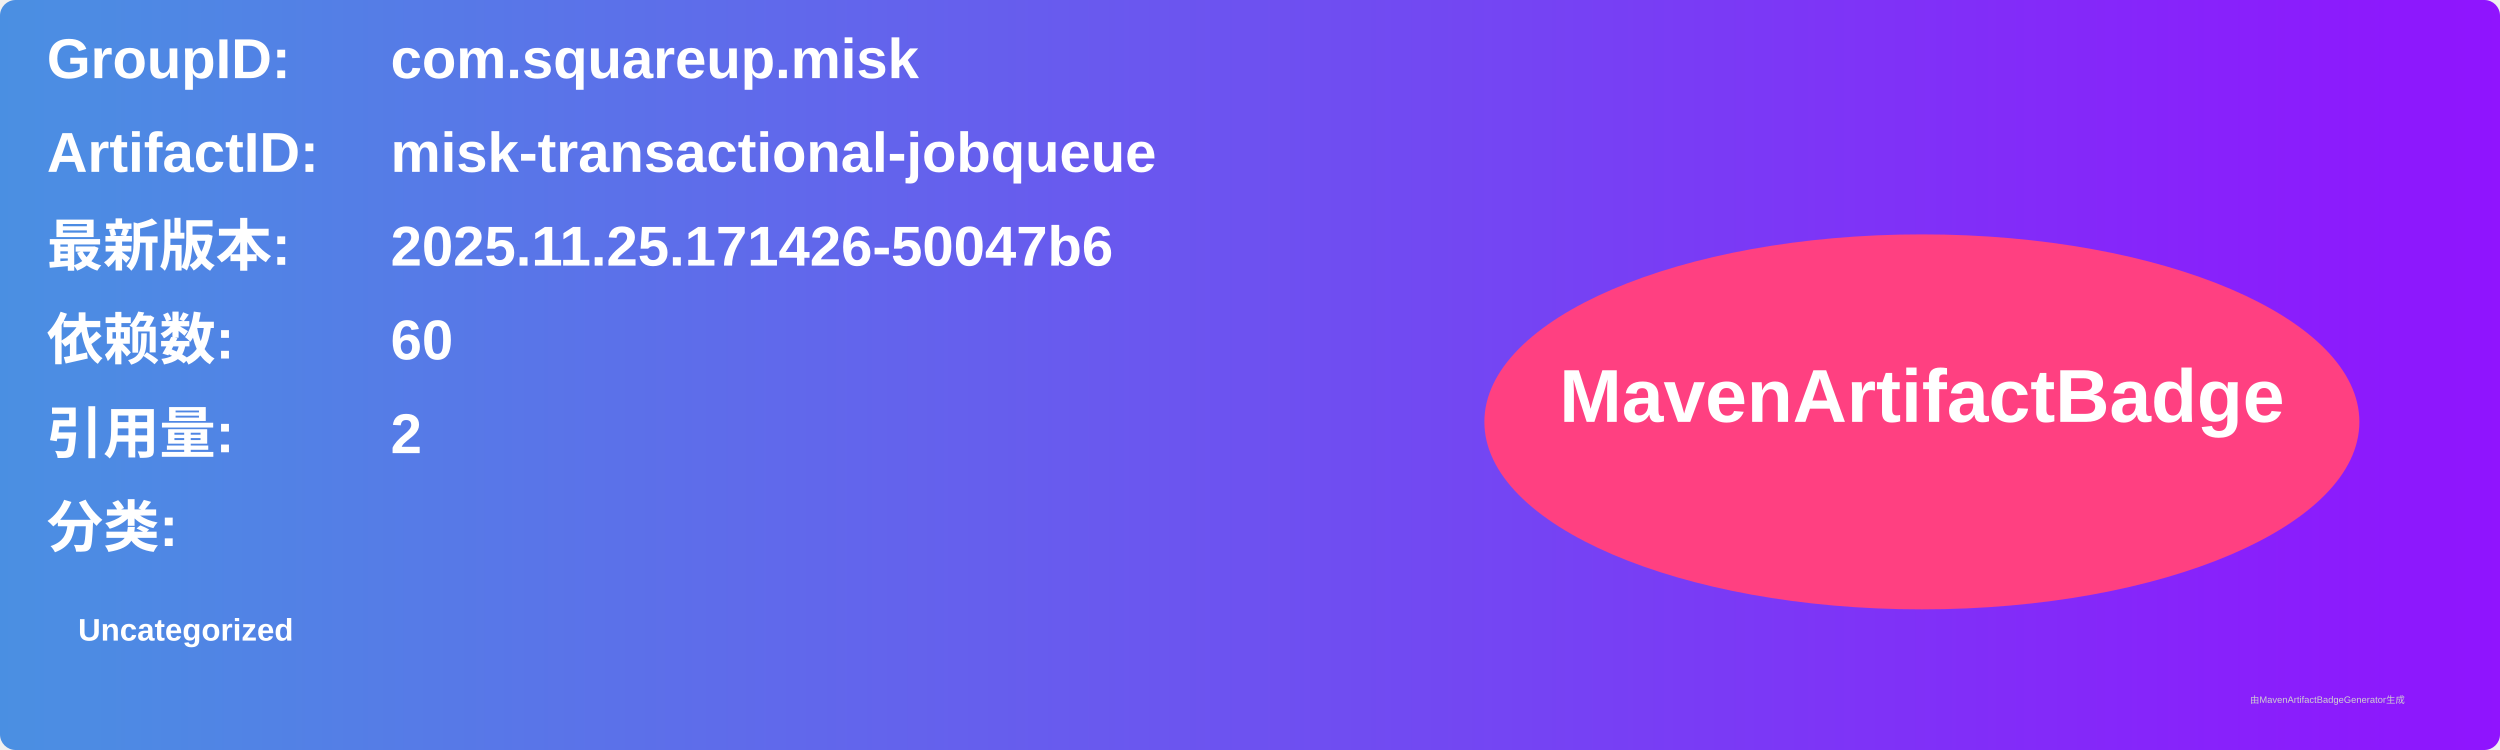
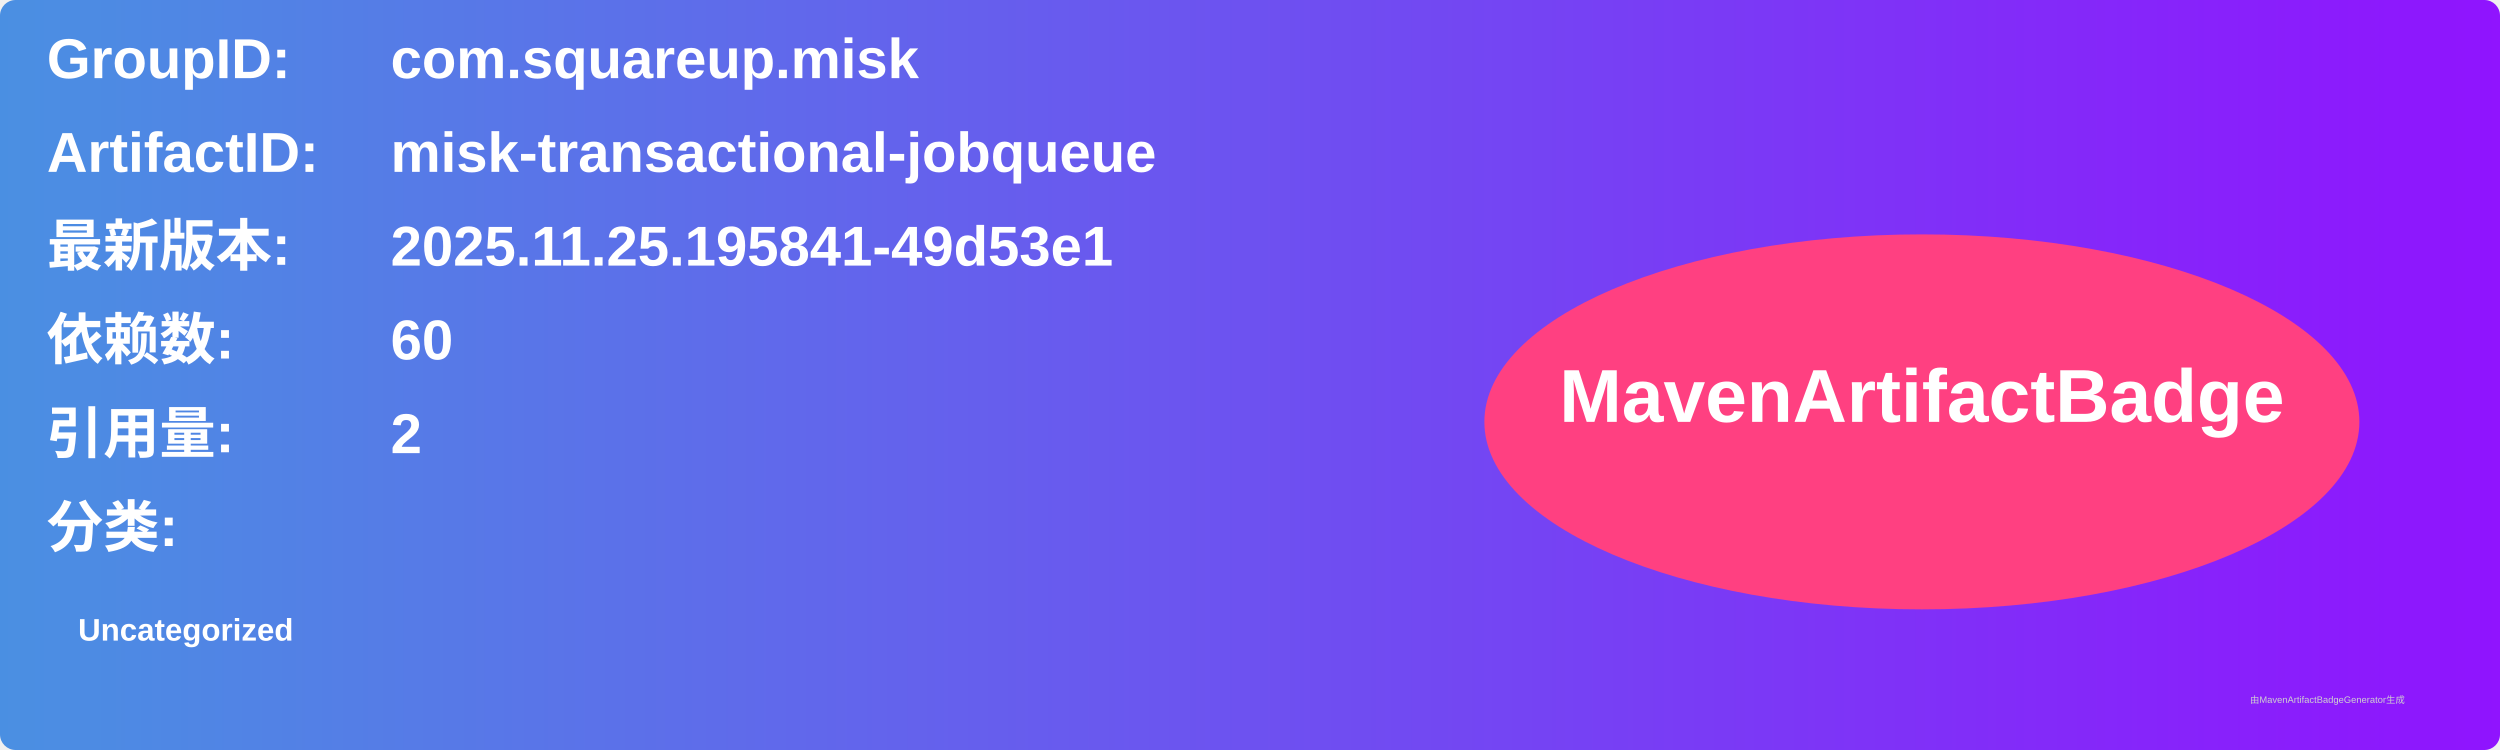
<svg xmlns="http://www.w3.org/2000/svg" width="800" height="240" viewBox="0 0 800 240">
  <linearGradient id="grad" x1="0%" y1="0%" x2="100%" y2="0%">
    <stop offset="0%" stop-color="#4a90e2" />
    <stop offset="100%" stop-color="#9013fe" />
  </linearGradient>
  <rect width="100%" height="100%" rx="5" ry="5" fill="url(#grad)" />
  <g transform="translate(15, 15)">
    <text x="0" y="10" font-family="Arial" font-size="18" fill="white" font-weight="bold" width="260">GroupID:</text>
    <text x="110" y="10" font-family="Arial" font-size="18" fill="white" font-weight="bold" width="460">com.squareup.misk</text>
    <text x="0" y="40" font-family="Arial" font-size="18" fill="white" font-weight="bold" width="260">ArtifactID:</text>
    <text x="110" y="40" font-family="Arial" font-size="18" fill="white" font-weight="bold" width="460">misk-transactional-jobqueue</text>
    <text x="0" y="70" font-family="Arial" font-size="18" fill="white" font-weight="bold">最新版本:</text>
    <text x="110" y="70" font-family="Arial" font-size="18" fill="white" font-weight="bold">
-       <tspan font-weight="bold">2025.11.25.171426-50047b6</tspan>
+       <tspan font-weight="bold">2025.11.25.195841-49d53e1</tspan>
    </text>
    <text x="0" y="100" font-family="Arial" font-size="18" fill="white" font-weight="bold">依赖数: </text>
    <text x="110" y="100" font-family="Arial" font-size="18" fill="white">
      <tspan font-weight="bold">60</tspan>
    </text>
    <text x="0" y="130" font-family="Arial" font-size="18" fill="white" font-weight="bold">引用量: </text>
    <text x="110" y="130" font-family="Arial" font-size="18" fill="white">
      <tspan font-weight="bold">2</tspan>
    </text>
    <text x="0" y="160" font-family="Arial" font-size="18" fill="white" font-weight="bold">分类:</text>
    <text x="10" y="190" font-family="Arial" font-size="10" fill="white">
      <tspan font-weight="bold">Uncategorized</tspan>
    </text>
    <ellipse cx="600" cy="120" rx="140" ry="60" fill="#ff4081" />
    <text x="600" y="120" text-anchor="middle" font-family="Arial" font-size="24" fill="white" font-weight="bold">MavenArtifactBadge</text>
  </g>
  <text x="720" y="225" font-family="Arial" font-size="3" fill="#d0d0d0">由MavenArtifactBadgeGenerator生成</text>
</svg>
